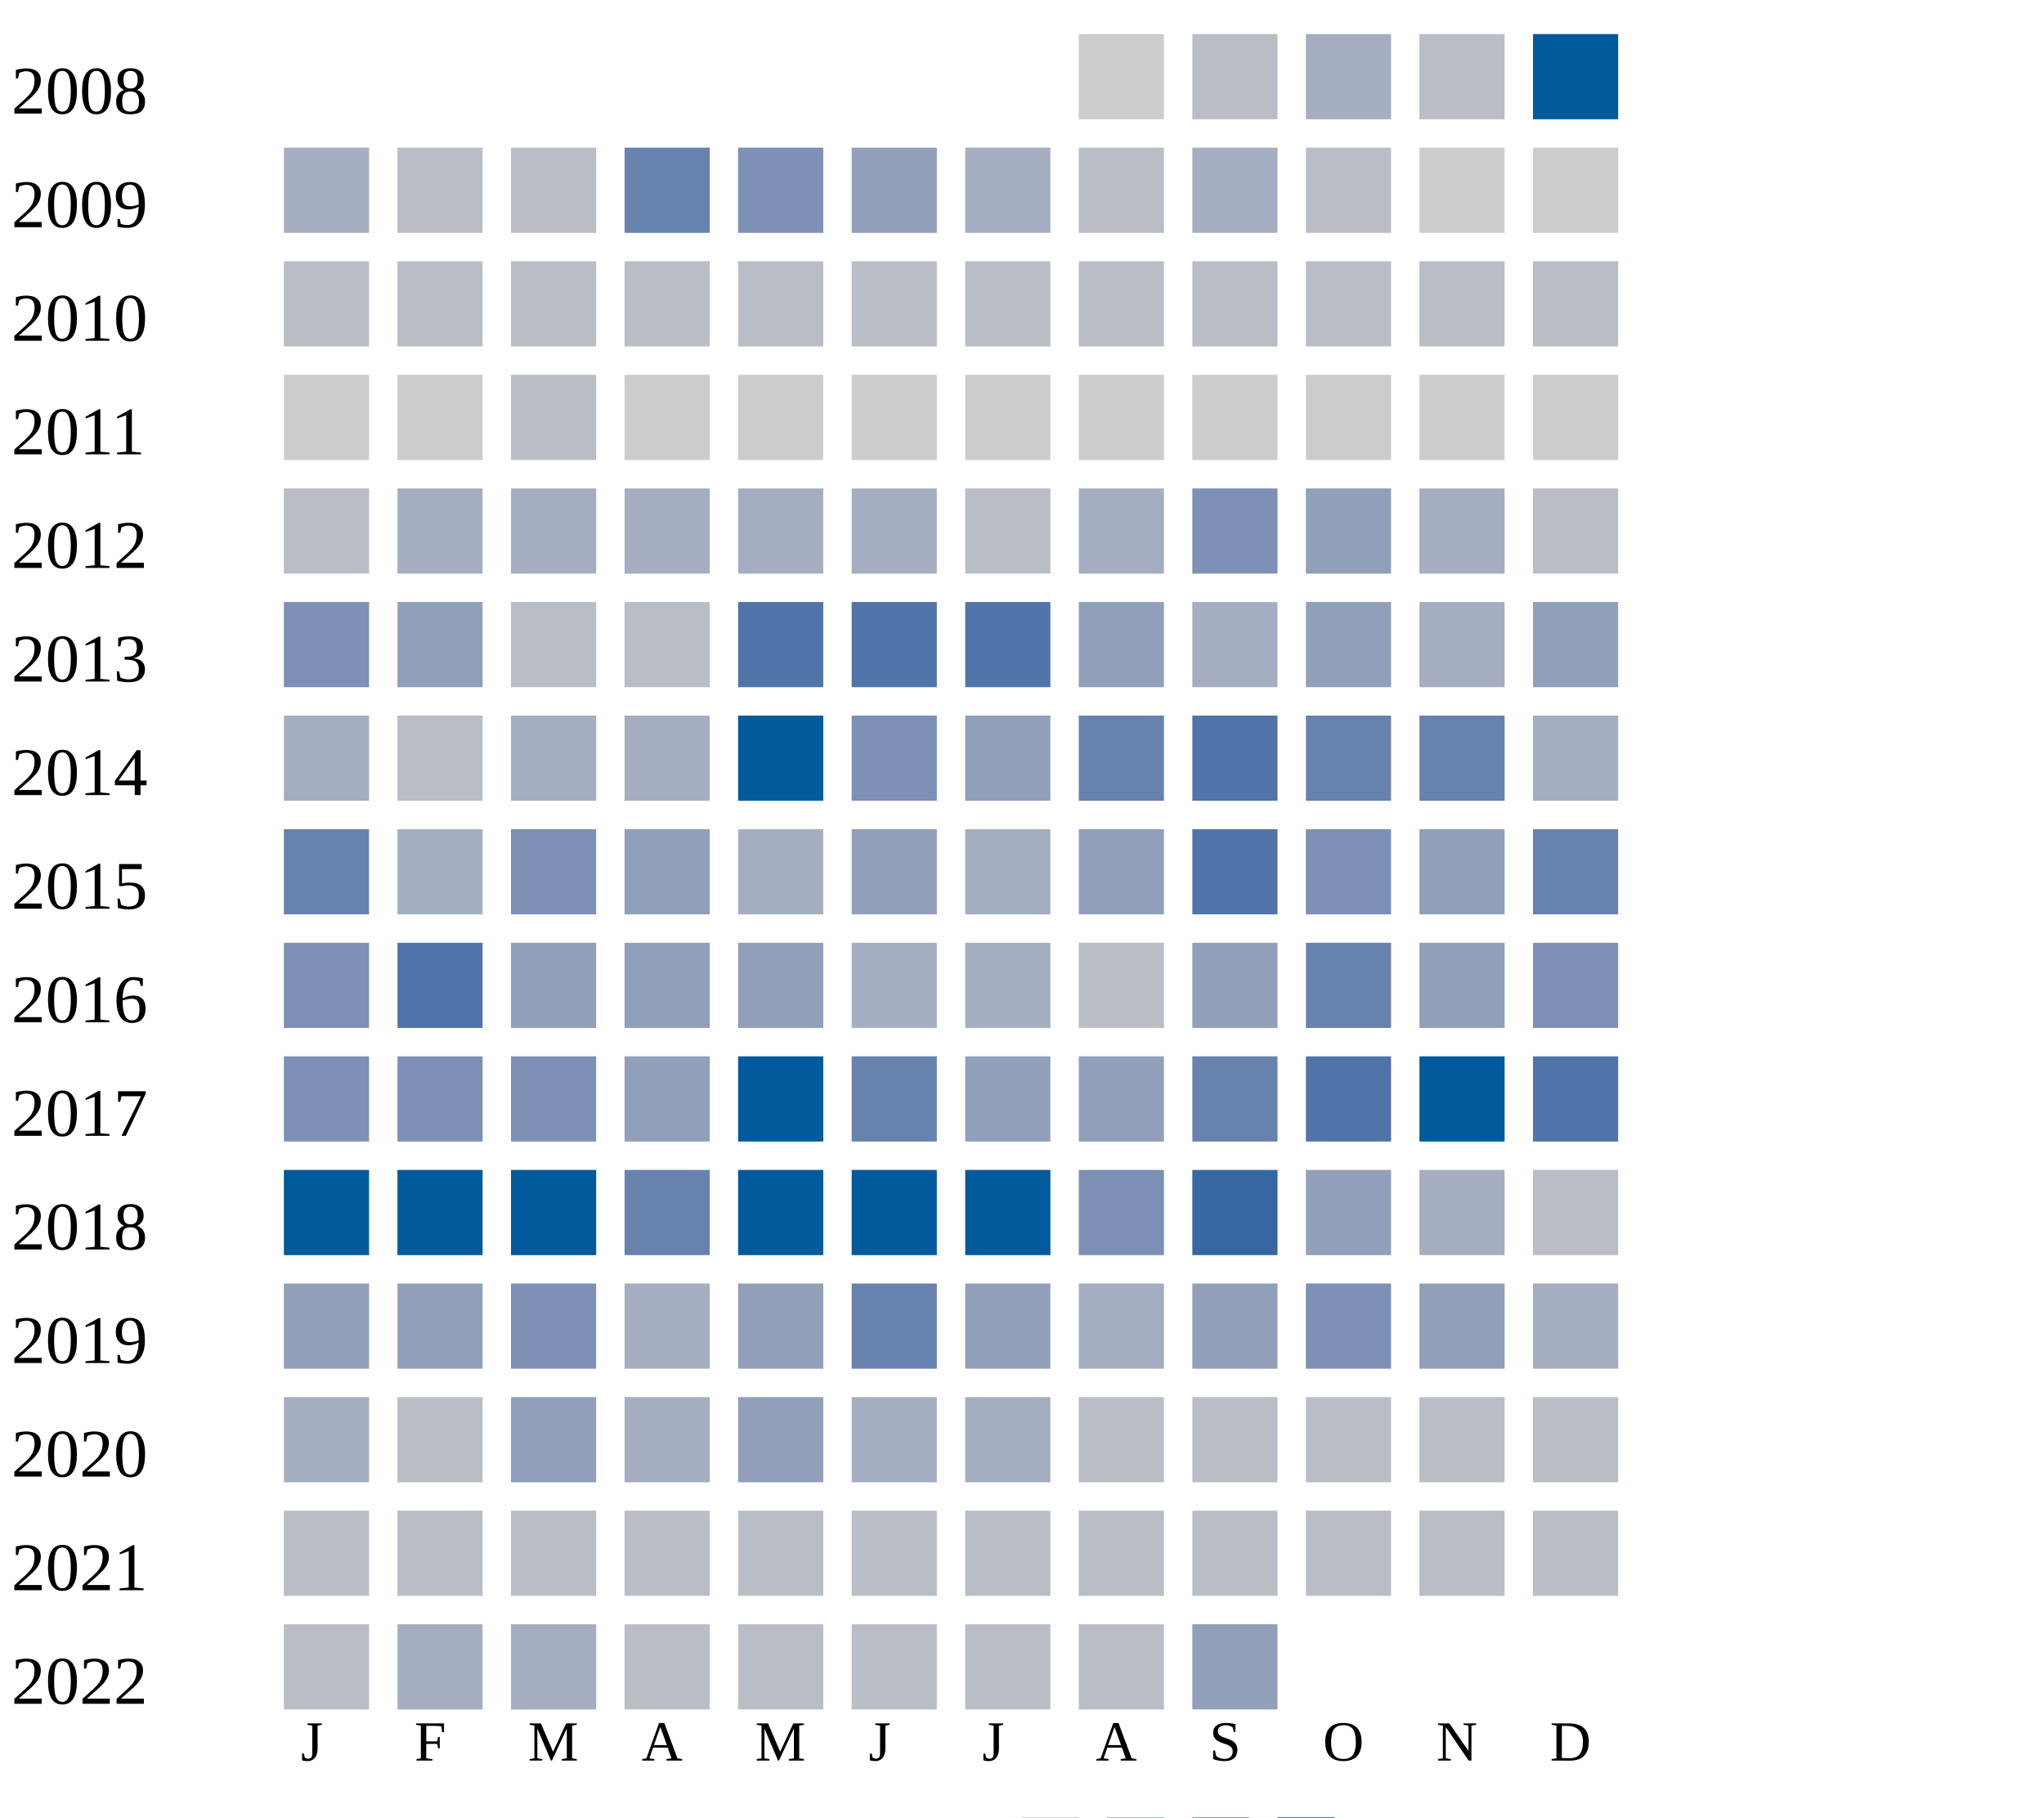
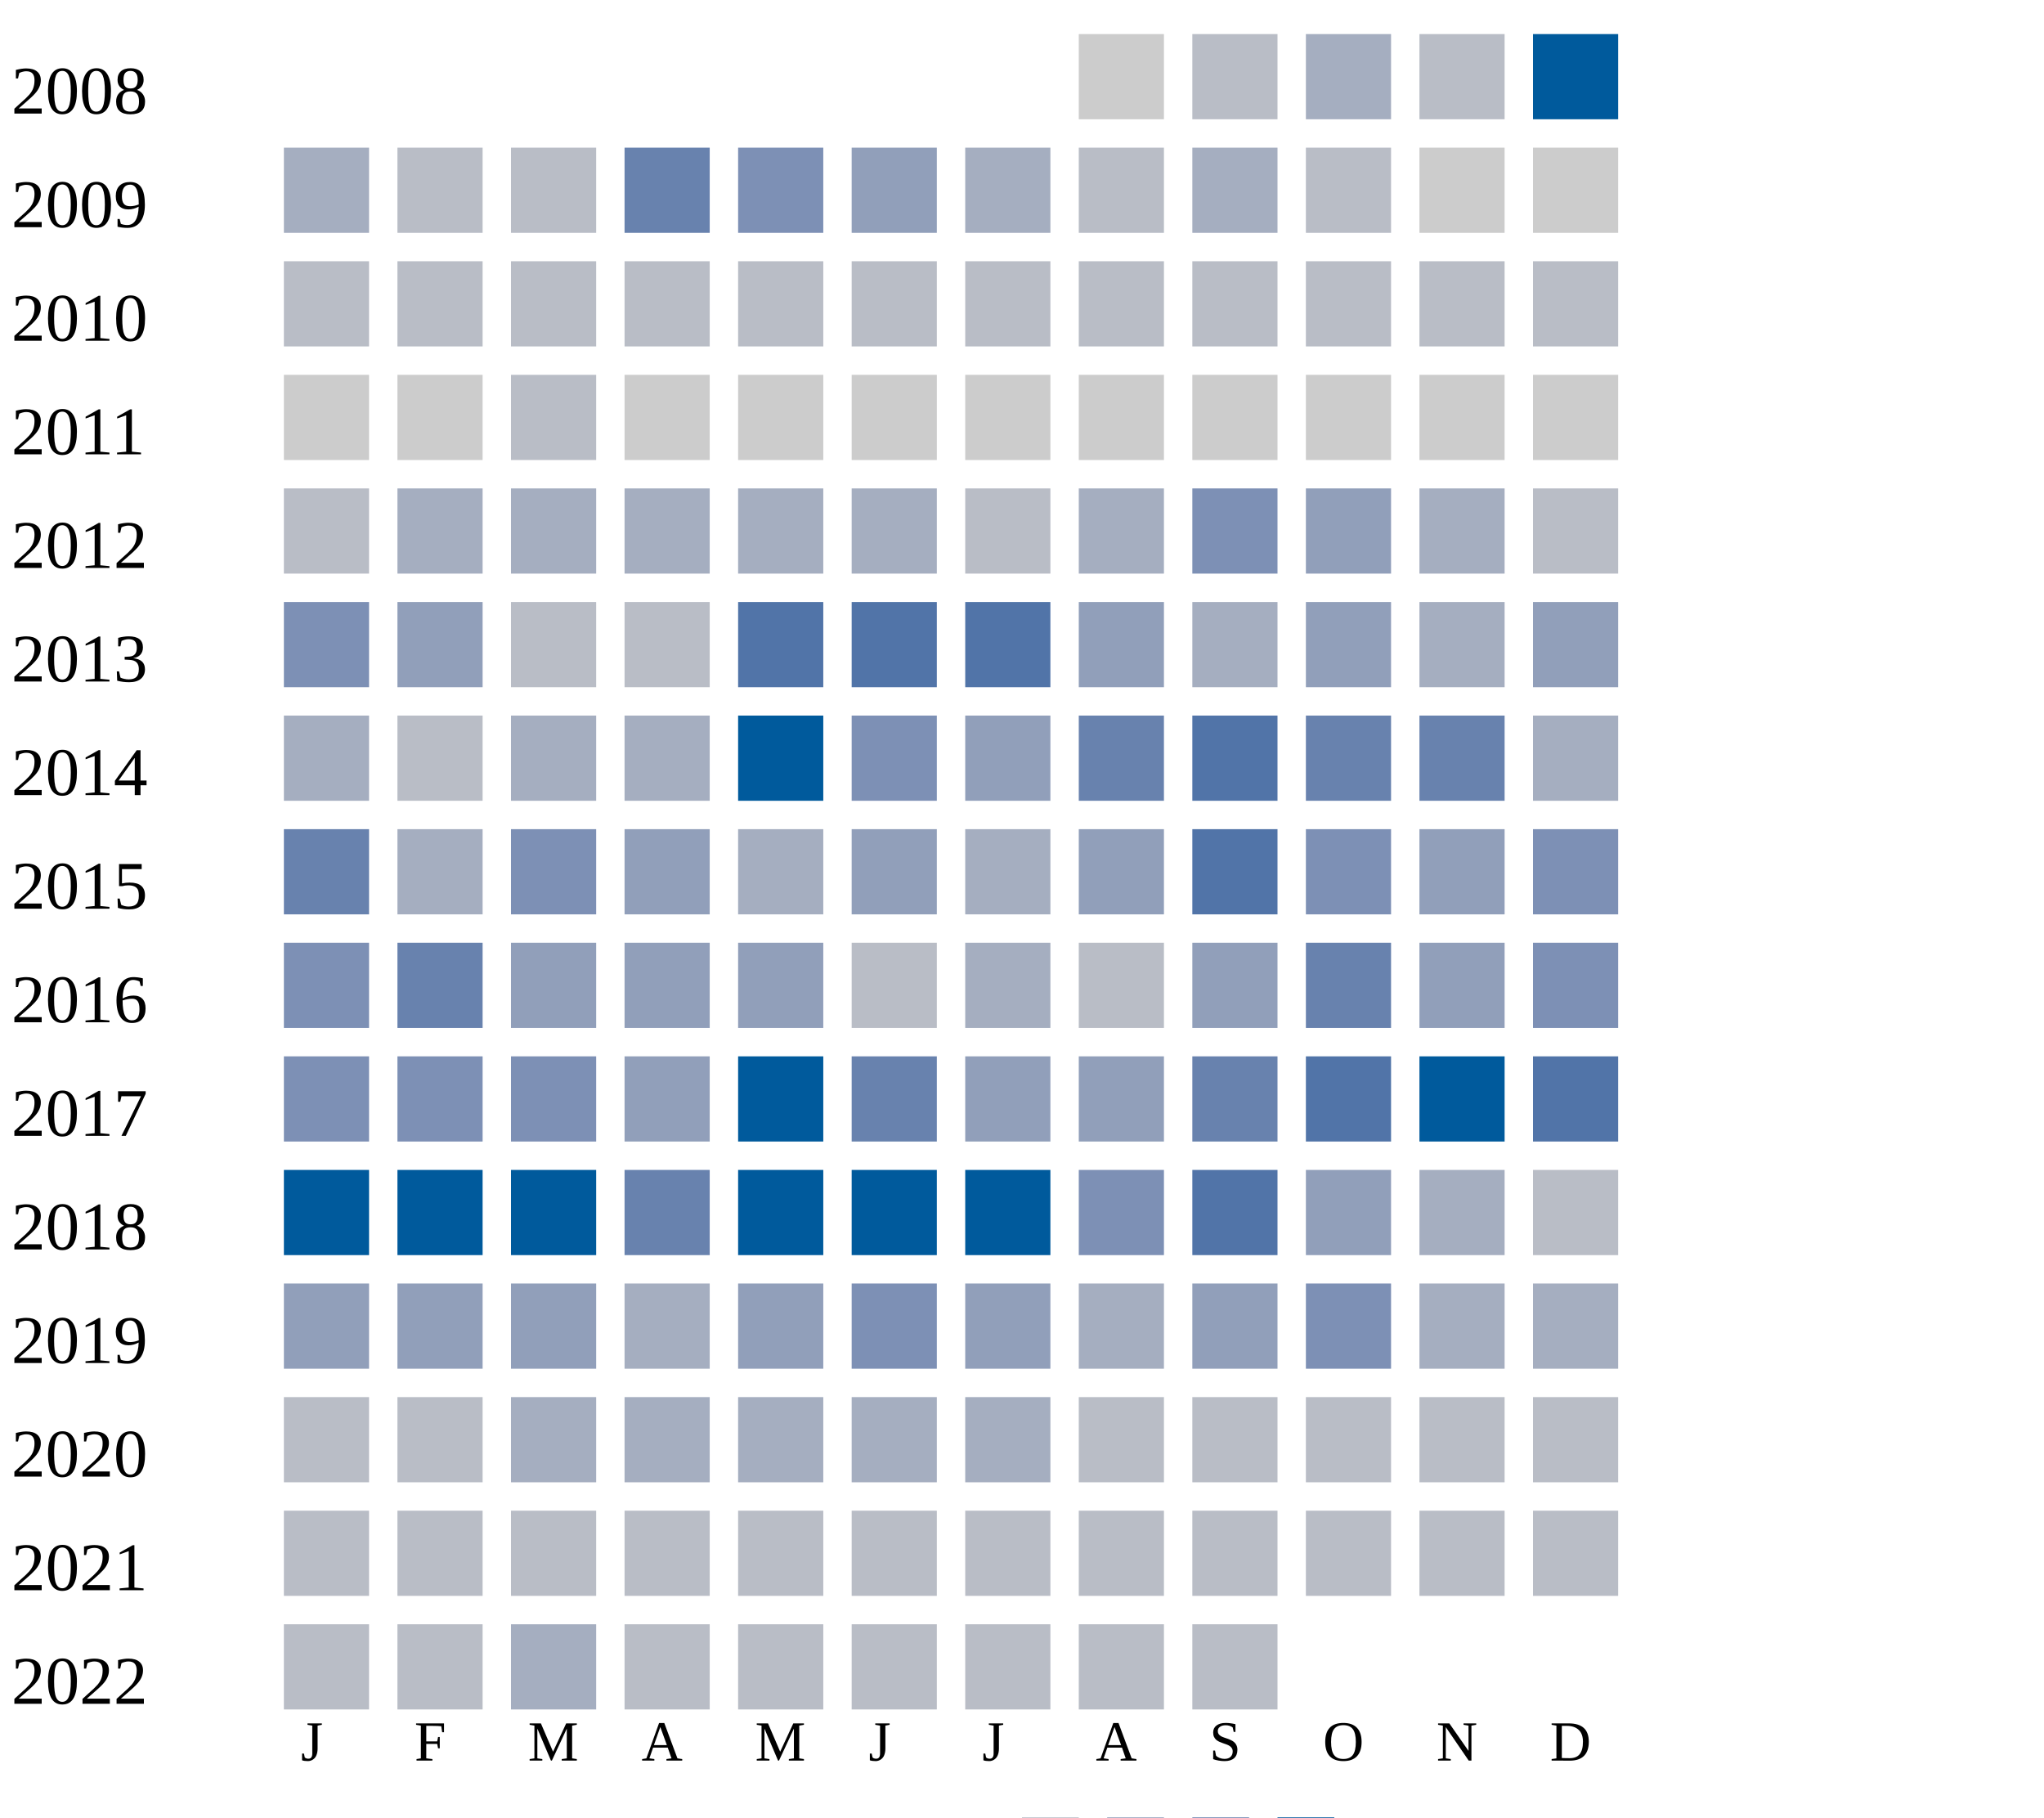
<svg xmlns="http://www.w3.org/2000/svg" width="360" height="320">
  <g transform="translate(0 0)">
    <text x="2" y="20">2008</text>
    <rect x="190" y="6" width="15" height="15" fill="#cccccc" />
    <rect x="210" y="6" width="15" height="15" fill="#b9bdc6" />
    <rect x="230" y="6" width="15" height="15" fill="#a5aec0" />
    <rect x="250" y="6" width="15" height="15" fill="#b9bdc6" />
    <rect x="270" y="6" width="15" height="15" fill="#005a9c" />
  </g>
  <g transform="translate(0 20)">
    <text x="2" y="20">2009</text>
    <rect x="50" y="6" width="15" height="15" fill="#a5aec0" />
    <rect x="70" y="6" width="15" height="15" fill="#b9bdc6" />
    <rect x="90" y="6" width="15" height="15" fill="#b9bdc6" />
    <rect x="110" y="6" width="15" height="15" fill="#6882ae" />
    <rect x="130" y="6" width="15" height="15" fill="#7d90b5" />
    <rect x="150" y="6" width="15" height="15" fill="#919fba" />
    <rect x="170" y="6" width="15" height="15" fill="#a5aec0" />
    <rect x="190" y="6" width="15" height="15" fill="#b9bdc6" />
    <rect x="210" y="6" width="15" height="15" fill="#a5aec0" />
    <rect x="230" y="6" width="15" height="15" fill="#b9bdc6" />
    <rect x="250" y="6" width="15" height="15" fill="#cccccc" />
    <rect x="270" y="6" width="15" height="15" fill="#cccccc" />
  </g>
  <g transform="translate(0 40)">
    <text x="2" y="20">2010</text>
    <rect x="50" y="6" width="15" height="15" fill="#b9bdc6" />
    <rect x="70" y="6" width="15" height="15" fill="#b9bdc6" />
    <rect x="90" y="6" width="15" height="15" fill="#b9bdc6" />
    <rect x="110" y="6" width="15" height="15" fill="#b9bdc6" />
    <rect x="130" y="6" width="15" height="15" fill="#b9bdc6" />
    <rect x="150" y="6" width="15" height="15" fill="#b9bdc6" />
    <rect x="170" y="6" width="15" height="15" fill="#b9bdc6" />
    <rect x="190" y="6" width="15" height="15" fill="#b9bdc6" />
    <rect x="210" y="6" width="15" height="15" fill="#b9bdc6" />
    <rect x="230" y="6" width="15" height="15" fill="#b9bdc6" />
    <rect x="250" y="6" width="15" height="15" fill="#b9bdc6" />
    <rect x="270" y="6" width="15" height="15" fill="#b9bdc6" />
  </g>
  <g transform="translate(0 60)">
    <text x="2" y="20">2011</text>
    <rect x="50" y="6" width="15" height="15" fill="#cccccc" />
    <rect x="70" y="6" width="15" height="15" fill="#cccccc" />
    <rect x="90" y="6" width="15" height="15" fill="#b9bdc6" />
    <rect x="110" y="6" width="15" height="15" fill="#cccccc" />
    <rect x="130" y="6" width="15" height="15" fill="#cccccc" />
    <rect x="150" y="6" width="15" height="15" fill="#cccccc" />
    <rect x="170" y="6" width="15" height="15" fill="#cccccc" />
    <rect x="190" y="6" width="15" height="15" fill="#cccccc" />
    <rect x="210" y="6" width="15" height="15" fill="#cccccc" />
    <rect x="230" y="6" width="15" height="15" fill="#cccccc" />
    <rect x="250" y="6" width="15" height="15" fill="#cccccc" />
    <rect x="270" y="6" width="15" height="15" fill="#cccccc" />
  </g>
  <g transform="translate(0 80)">
    <text x="2" y="20">2012</text>
    <rect x="50" y="6" width="15" height="15" fill="#b9bdc6" />
    <rect x="70" y="6" width="15" height="15" fill="#a5aec0" />
    <rect x="90" y="6" width="15" height="15" fill="#a5aec0" />
    <rect x="110" y="6" width="15" height="15" fill="#a5aec0" />
    <rect x="130" y="6" width="15" height="15" fill="#a5aec0" />
    <rect x="150" y="6" width="15" height="15" fill="#a5aec0" />
    <rect x="170" y="6" width="15" height="15" fill="#b9bdc6" />
    <rect x="190" y="6" width="15" height="15" fill="#a5aec0" />
    <rect x="210" y="6" width="15" height="15" fill="#7d90b5" />
    <rect x="230" y="6" width="15" height="15" fill="#919fba" />
    <rect x="250" y="6" width="15" height="15" fill="#a5aec0" />
    <rect x="270" y="6" width="15" height="15" fill="#b9bdc6" />
  </g>
  <g transform="translate(0 100)">
    <text x="2" y="20">2013</text>
    <rect x="50" y="6" width="15" height="15" fill="#7d90b5" />
    <rect x="70" y="6" width="15" height="15" fill="#919fba" />
    <rect x="90" y="6" width="15" height="15" fill="#b9bdc6" />
    <rect x="110" y="6" width="15" height="15" fill="#b9bdc6" />
    <rect x="130" y="6" width="15" height="15" fill="#5174a8" />
    <rect x="150" y="6" width="15" height="15" fill="#5174a8" />
    <rect x="170" y="6" width="15" height="15" fill="#5174a8" />
    <rect x="190" y="6" width="15" height="15" fill="#919fba" />
    <rect x="210" y="6" width="15" height="15" fill="#a5aec0" />
    <rect x="230" y="6" width="15" height="15" fill="#919fba" />
    <rect x="250" y="6" width="15" height="15" fill="#a5aec0" />
    <rect x="270" y="6" width="15" height="15" fill="#919fba" />
  </g>
  <g transform="translate(0 120)">
    <text x="2" y="20">2014</text>
    <rect x="50" y="6" width="15" height="15" fill="#a5aec0" />
    <rect x="70" y="6" width="15" height="15" fill="#b9bdc6" />
    <rect x="90" y="6" width="15" height="15" fill="#a5aec0" />
    <rect x="110" y="6" width="15" height="15" fill="#a5aec0" />
    <rect x="130" y="6" width="15" height="15" fill="#005a9c" />
    <rect x="150" y="6" width="15" height="15" fill="#7d90b5" />
    <rect x="170" y="6" width="15" height="15" fill="#919fba" />
    <rect x="190" y="6" width="15" height="15" fill="#6882ae" />
    <rect x="210" y="6" width="15" height="15" fill="#5174a8" />
    <rect x="230" y="6" width="15" height="15" fill="#6882ae" />
    <rect x="250" y="6" width="15" height="15" fill="#6882ae" />
    <rect x="270" y="6" width="15" height="15" fill="#a5aec0" />
  </g>
  <g transform="translate(0 140)">
    <text x="2" y="20">2015</text>
    <rect x="50" y="6" width="15" height="15" fill="#6882ae" />
    <rect x="70" y="6" width="15" height="15" fill="#a5aec0" />
    <rect x="90" y="6" width="15" height="15" fill="#7d90b5" />
    <rect x="110" y="6" width="15" height="15" fill="#919fba" />
    <rect x="130" y="6" width="15" height="15" fill="#a5aec0" />
    <rect x="150" y="6" width="15" height="15" fill="#919fba" />
    <rect x="170" y="6" width="15" height="15" fill="#a5aec0" />
    <rect x="190" y="6" width="15" height="15" fill="#919fba" />
    <rect x="210" y="6" width="15" height="15" fill="#5174a8" />
    <rect x="230" y="6" width="15" height="15" fill="#7d90b5" />
    <rect x="250" y="6" width="15" height="15" fill="#919fba" />
-     <rect x="270" y="6" width="15" height="15" fill="#6882ae" />
+     <rect x="270" y="6" width="15" height="15" fill="#7d90b5" />
  </g>
  <g transform="translate(0 160)">
    <text x="2" y="20">2016</text>
    <rect x="50" y="6" width="15" height="15" fill="#7d90b5" />
-     <rect x="70" y="6" width="15" height="15" fill="#5174a8" />
+     <rect x="70" y="6" width="15" height="15" fill="#6882ae" />
    <rect x="90" y="6" width="15" height="15" fill="#919fba" />
    <rect x="110" y="6" width="15" height="15" fill="#919fba" />
    <rect x="130" y="6" width="15" height="15" fill="#919fba" />
-     <rect x="150" y="6" width="15" height="15" fill="#a5aec0" />
+     <rect x="150" y="6" width="15" height="15" fill="#b9bdc6" />
    <rect x="170" y="6" width="15" height="15" fill="#a5aec0" />
    <rect x="190" y="6" width="15" height="15" fill="#b9bdc6" />
    <rect x="210" y="6" width="15" height="15" fill="#919fba" />
    <rect x="230" y="6" width="15" height="15" fill="#6882ae" />
    <rect x="250" y="6" width="15" height="15" fill="#919fba" />
    <rect x="270" y="6" width="15" height="15" fill="#7d90b5" />
  </g>
  <g transform="translate(0 180)">
    <text x="2" y="20">2017</text>
    <rect x="50" y="6" width="15" height="15" fill="#7d90b5" />
    <rect x="70" y="6" width="15" height="15" fill="#7d90b5" />
    <rect x="90" y="6" width="15" height="15" fill="#7d90b5" />
    <rect x="110" y="6" width="15" height="15" fill="#919fba" />
    <rect x="130" y="6" width="15" height="15" fill="#005a9c" />
    <rect x="150" y="6" width="15" height="15" fill="#6882ae" />
    <rect x="170" y="6" width="15" height="15" fill="#919fba" />
    <rect x="190" y="6" width="15" height="15" fill="#919fba" />
    <rect x="210" y="6" width="15" height="15" fill="#6882ae" />
    <rect x="230" y="6" width="15" height="15" fill="#5174a8" />
    <rect x="250" y="6" width="15" height="15" fill="#005a9c" />
    <rect x="270" y="6" width="15" height="15" fill="#5174a8" />
  </g>
  <g transform="translate(0 200)">
    <text x="2" y="20">2018</text>
    <rect x="50" y="6" width="15" height="15" fill="#005a9c" />
    <rect x="70" y="6" width="15" height="15" fill="#005a9c" />
    <rect x="90" y="6" width="15" height="15" fill="#005a9c" />
    <rect x="110" y="6" width="15" height="15" fill="#6882ae" />
    <rect x="130" y="6" width="15" height="15" fill="#005a9c" />
    <rect x="150" y="6" width="15" height="15" fill="#005a9c" />
    <rect x="170" y="6" width="15" height="15" fill="#005a9c" />
    <rect x="190" y="6" width="15" height="15" fill="#7d90b5" />
-     <rect x="210" y="6" width="15" height="15" fill="#3667a2" />
+     <rect x="210" y="6" width="15" height="15" fill="#5174a8" />
    <rect x="230" y="6" width="15" height="15" fill="#919fba" />
    <rect x="250" y="6" width="15" height="15" fill="#a5aec0" />
    <rect x="270" y="6" width="15" height="15" fill="#b9bdc6" />
  </g>
  <g transform="translate(0 220)">
    <text x="2" y="20">2019</text>
    <rect x="50" y="6" width="15" height="15" fill="#919fba" />
    <rect x="70" y="6" width="15" height="15" fill="#919fba" />
-     <rect x="90" y="6" width="15" height="15" fill="#7d90b5" />
+     <rect x="90" y="6" width="15" height="15" fill="#919fba" />
    <rect x="110" y="6" width="15" height="15" fill="#a5aec0" />
    <rect x="130" y="6" width="15" height="15" fill="#919fba" />
-     <rect x="150" y="6" width="15" height="15" fill="#6882ae" />
+     <rect x="150" y="6" width="15" height="15" fill="#7d90b5" />
    <rect x="170" y="6" width="15" height="15" fill="#919fba" />
    <rect x="190" y="6" width="15" height="15" fill="#a5aec0" />
    <rect x="210" y="6" width="15" height="15" fill="#919fba" />
    <rect x="230" y="6" width="15" height="15" fill="#7d90b5" />
-     <rect x="250" y="6" width="15" height="15" fill="#919fba" />
+     <rect x="250" y="6" width="15" height="15" fill="#a5aec0" />
    <rect x="270" y="6" width="15" height="15" fill="#a5aec0" />
  </g>
  <g transform="translate(0 240)">
    <text x="2" y="20">2020</text>
-     <rect x="50" y="6" width="15" height="15" fill="#a5aec0" />
-     <rect x="70" y="6" width="15" height="15" fill="#b9bdc6" />
-     <rect x="90" y="6" width="15" height="15" fill="#919fba" />
-     <rect x="110" y="6" width="15" height="15" fill="#a5aec0" />
-     <rect x="130" y="6" width="15" height="15" fill="#919fba" />
+     <rect x="50" y="6" width="15" height="15" fill="#b9bdc6" />
+     <rect x="70" y="6" width="15" height="15" fill="#b9bdc6" />
+     <rect x="90" y="6" width="15" height="15" fill="#a5aec0" />
+     <rect x="110" y="6" width="15" height="15" fill="#a5aec0" />
+     <rect x="130" y="6" width="15" height="15" fill="#a5aec0" />
    <rect x="150" y="6" width="15" height="15" fill="#a5aec0" />
    <rect x="170" y="6" width="15" height="15" fill="#a5aec0" />
    <rect x="190" y="6" width="15" height="15" fill="#b9bdc6" />
    <rect x="210" y="6" width="15" height="15" fill="#b9bdc6" />
    <rect x="230" y="6" width="15" height="15" fill="#b9bdc6" />
    <rect x="250" y="6" width="15" height="15" fill="#b9bdc6" />
    <rect x="270" y="6" width="15" height="15" fill="#b9bdc6" />
  </g>
  <g transform="translate(0 260)">
    <text x="2" y="20">2021</text>
    <rect x="50" y="6" width="15" height="15" fill="#b9bdc6" />
    <rect x="70" y="6" width="15" height="15" fill="#b9bdc6" />
    <rect x="90" y="6" width="15" height="15" fill="#b9bdc6" />
    <rect x="110" y="6" width="15" height="15" fill="#b9bdc6" />
    <rect x="130" y="6" width="15" height="15" fill="#b9bdc6" />
    <rect x="150" y="6" width="15" height="15" fill="#b9bdc6" />
    <rect x="170" y="6" width="15" height="15" fill="#b9bdc6" />
    <rect x="190" y="6" width="15" height="15" fill="#b9bdc6" />
    <rect x="210" y="6" width="15" height="15" fill="#b9bdc6" />
    <rect x="230" y="6" width="15" height="15" fill="#b9bdc6" />
    <rect x="250" y="6" width="15" height="15" fill="#b9bdc6" />
    <rect x="270" y="6" width="15" height="15" fill="#b9bdc6" />
  </g>
  <g transform="translate(0 280)">
    <text x="2" y="20">2022</text>
    <rect x="50" y="6" width="15" height="15" fill="#b9bdc6" />
-     <rect x="70" y="6" width="15" height="15" fill="#a5aec0" />
+     <rect x="70" y="6" width="15" height="15" fill="#b9bdc6" />
    <rect x="90" y="6" width="15" height="15" fill="#a5aec0" />
    <rect x="110" y="6" width="15" height="15" fill="#b9bdc6" />
    <rect x="130" y="6" width="15" height="15" fill="#b9bdc6" />
    <rect x="150" y="6" width="15" height="15" fill="#b9bdc6" />
    <rect x="170" y="6" width="15" height="15" fill="#b9bdc6" />
    <rect x="190" y="6" width="15" height="15" fill="#b9bdc6" />
-     <rect x="210" y="6" width="15" height="15" fill="#919fba" />
+     <rect x="210" y="6" width="15" height="15" fill="#b9bdc6" />
  </g>
  <text style="font-size: 10px; text-align: center" x="53" y="310">J</text>
  <text style="font-size: 10px; text-align: center" x="73" y="310">F</text>
  <text style="font-size: 10px; text-align: center" x="93" y="310">M</text>
  <text style="font-size: 10px; text-align: center" x="113" y="310">A</text>
  <text style="font-size: 10px; text-align: center" x="133" y="310">M</text>
  <text style="font-size: 10px; text-align: center" x="153" y="310">J</text>
  <text style="font-size: 10px; text-align: center" x="173" y="310">J</text>
  <text style="font-size: 10px; text-align: center" x="193" y="310">A</text>
  <text style="font-size: 10px; text-align: center" x="213" y="310">S</text>
  <text style="font-size: 10px; text-align: center" x="233" y="310">O</text>
  <text style="font-size: 10px; text-align: center" x="253" y="310">N</text>
  <text style="font-size: 10px; text-align: center" x="273" y="310">D</text>
  <text style="font-size: 10px;" x="155" y="329">Less</text>
  <rect fill="#b9bdc6" width="10" height="10" x="180" y="320" />
  <rect fill="#919fba" width="10" height="10" x="195" y="320" />
  <rect fill="#6882ae" width="10" height="10" x="210" y="320" />
  <rect fill="#005a9c" width="10" height="10" x="225" y="320" />
  <text x="240" y="329" style="font-size: 10px;">More</text>
</svg>
